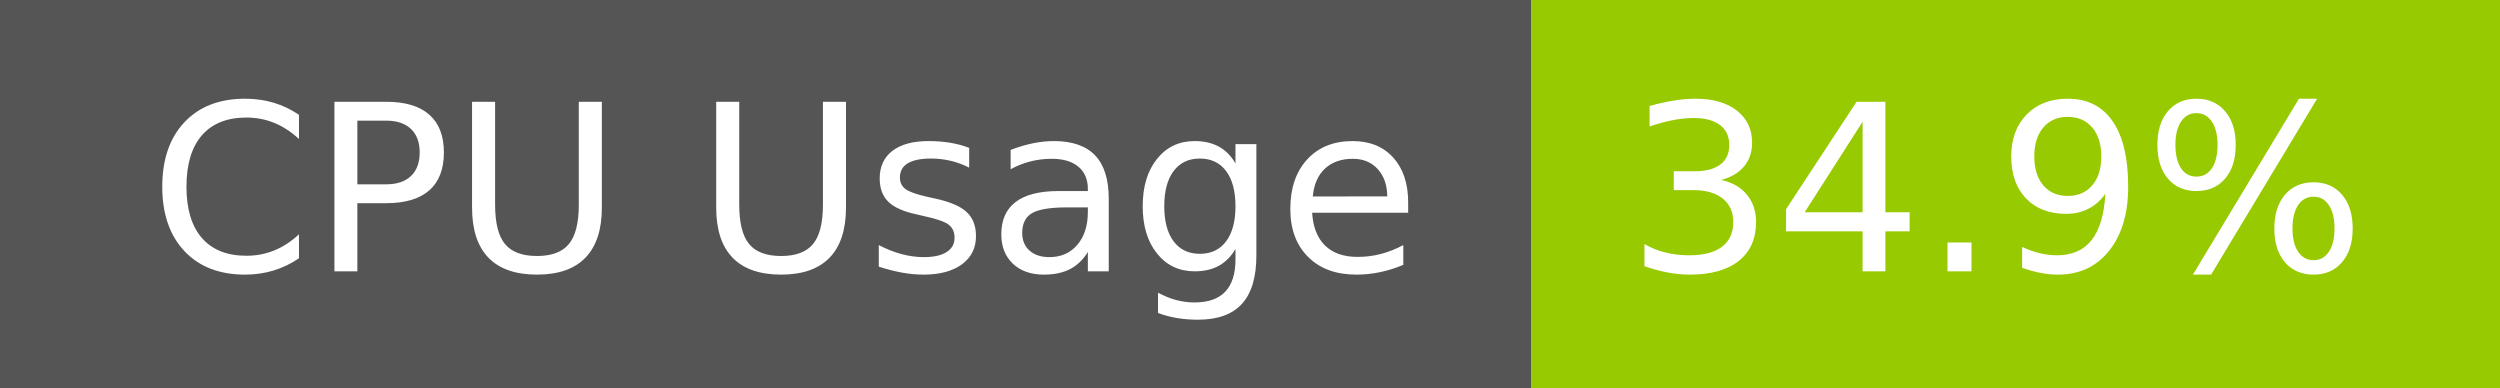
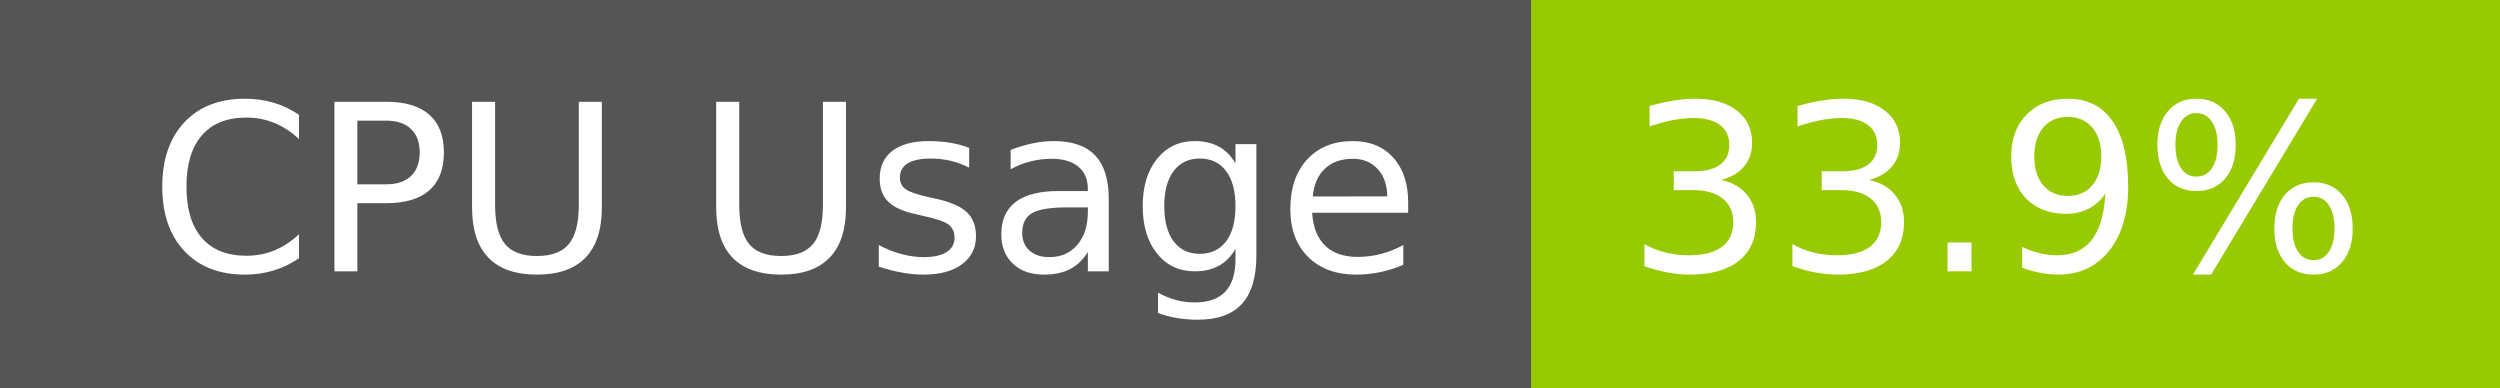
- <svg xmlns="http://www.w3.org/2000/svg" width="129" height="20" role="img" aria-label="CPU Usage: 34.9%">
+ <svg xmlns="http://www.w3.org/2000/svg" width="129" height="20" role="img" aria-label="CPU Usage: 33.9%">
  <g shape-rendering="crispEdges">
    <rect width="79" height="20" fill="#555" />
    <rect x="79" width="50" height="20" fill="#97ca00" />
  </g>
  <g fill="#fff" text-anchor="middle" font-family="Verdana,Geneva,DejaVu Sans,sans-serif" text-rendering="geometricPrecision" font-size="120">
    <text x="405" y="140" transform="scale(.1)" fill="#fff" textLength="665">CPU Usage</text>
-     <text x="1030" y="140" transform="scale(.1)" fill="#fff" textLength="390">34.9%</text>
+     <text x="1030" y="140" transform="scale(.1)" fill="#fff" textLength="390">33.9%</text>
  </g>
</svg>
